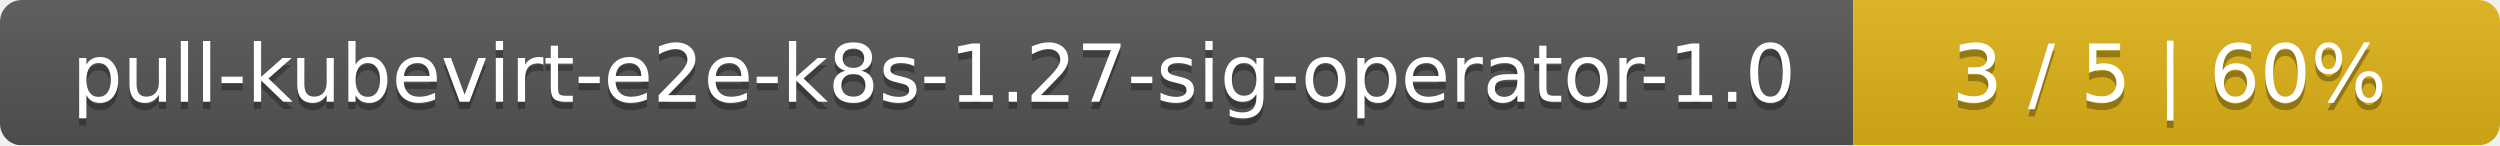
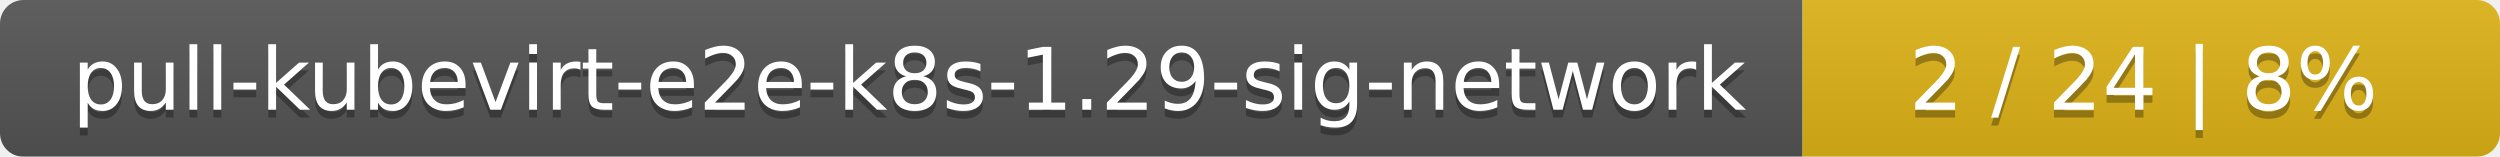
- <svg xmlns="http://www.w3.org/2000/svg" width="344" height="20">
+ <svg xmlns="http://www.w3.org/2000/svg" width="319" height="20">
  <linearGradient id="smooth" x2="0" y2="100%">
    <stop offset="0" stop-color="#bbb" stop-opacity=".1" />
    <stop offset="1" stop-opacity=".1" />
  </linearGradient>
  <mask id="round">
-     <rect width="344" height="20" rx="3" fill="#fff" />
+     <rect width="319" height="20" rx="3" fill="#fff" />
  </mask>
  <g mask="url(#round)">
-     <rect width="255" height="20" fill="#555" />
-     <rect x="255" width="89" height="20" fill="#dfb317" />
-     <rect width="344" height="20" fill="url(#smooth)" />
+     <rect width="230" height="20" fill="#555" />
+     <rect x="230" width="89" height="20" fill="#dfb317" />
+     <rect width="319" height="20" fill="url(#smooth)" />
  </g>
  <g fill="#fff" text-anchor="middle" font-family="DejaVu Sans,Verdana,Geneva,sans-serif" font-size="11">
-     <text x="128.5" y="15" fill="#010101" fill-opacity=".3">pull-kubevirt-e2e-k8s-1.27-sig-operator-1.0</text>
-     <text x="128.5" y="14">pull-kubevirt-e2e-k8s-1.27-sig-operator-1.0</text>
-     <text x="298.5" y="15" fill="#010101" fill-opacity=".3">3 / 5    |    60%</text>
-     <text x="298.5" y="14">3 / 5    |    60%</text>
+     <text x="116" y="15" fill="#010101" fill-opacity=".3">pull-kubevirt-e2e-k8s-1.29-sig-network</text>
+     <text x="116" y="14">pull-kubevirt-e2e-k8s-1.29-sig-network</text>
+     <text x="273.5" y="15" fill="#010101" fill-opacity=".3">2 / 24    |    8%</text>
+     <text x="273.5" y="14">2 / 24    |    8%</text>
  </g>
</svg>
